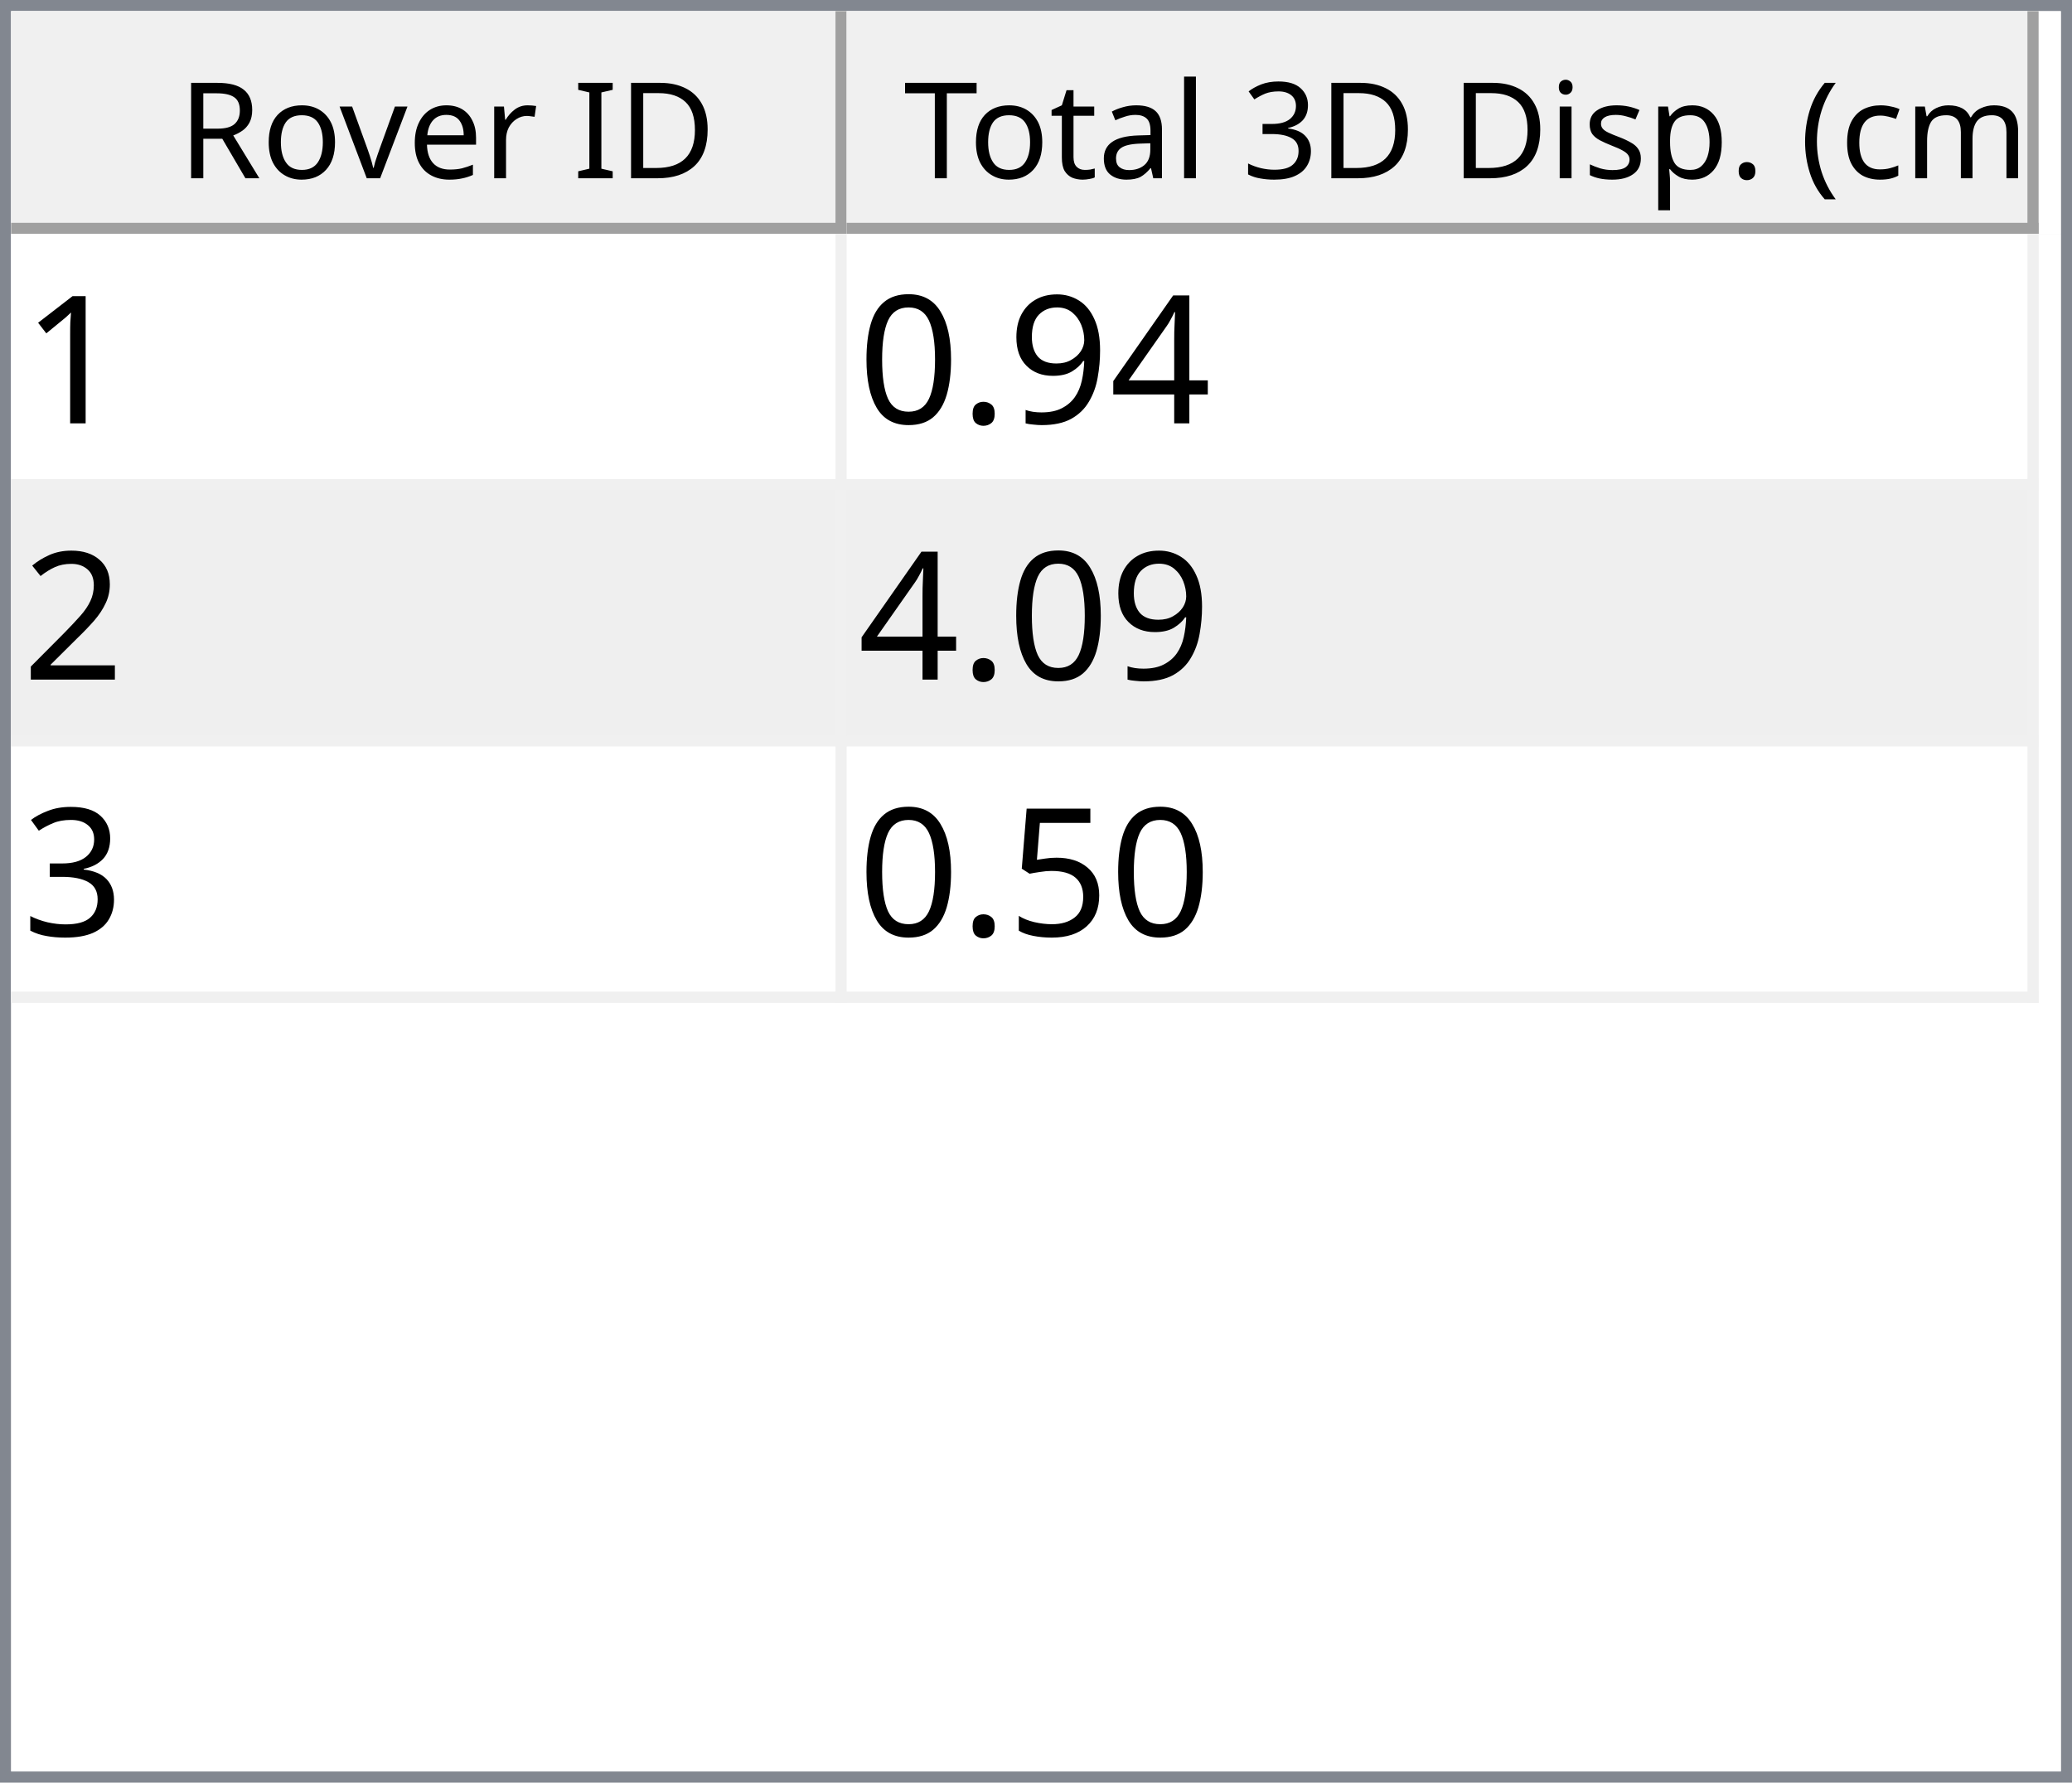
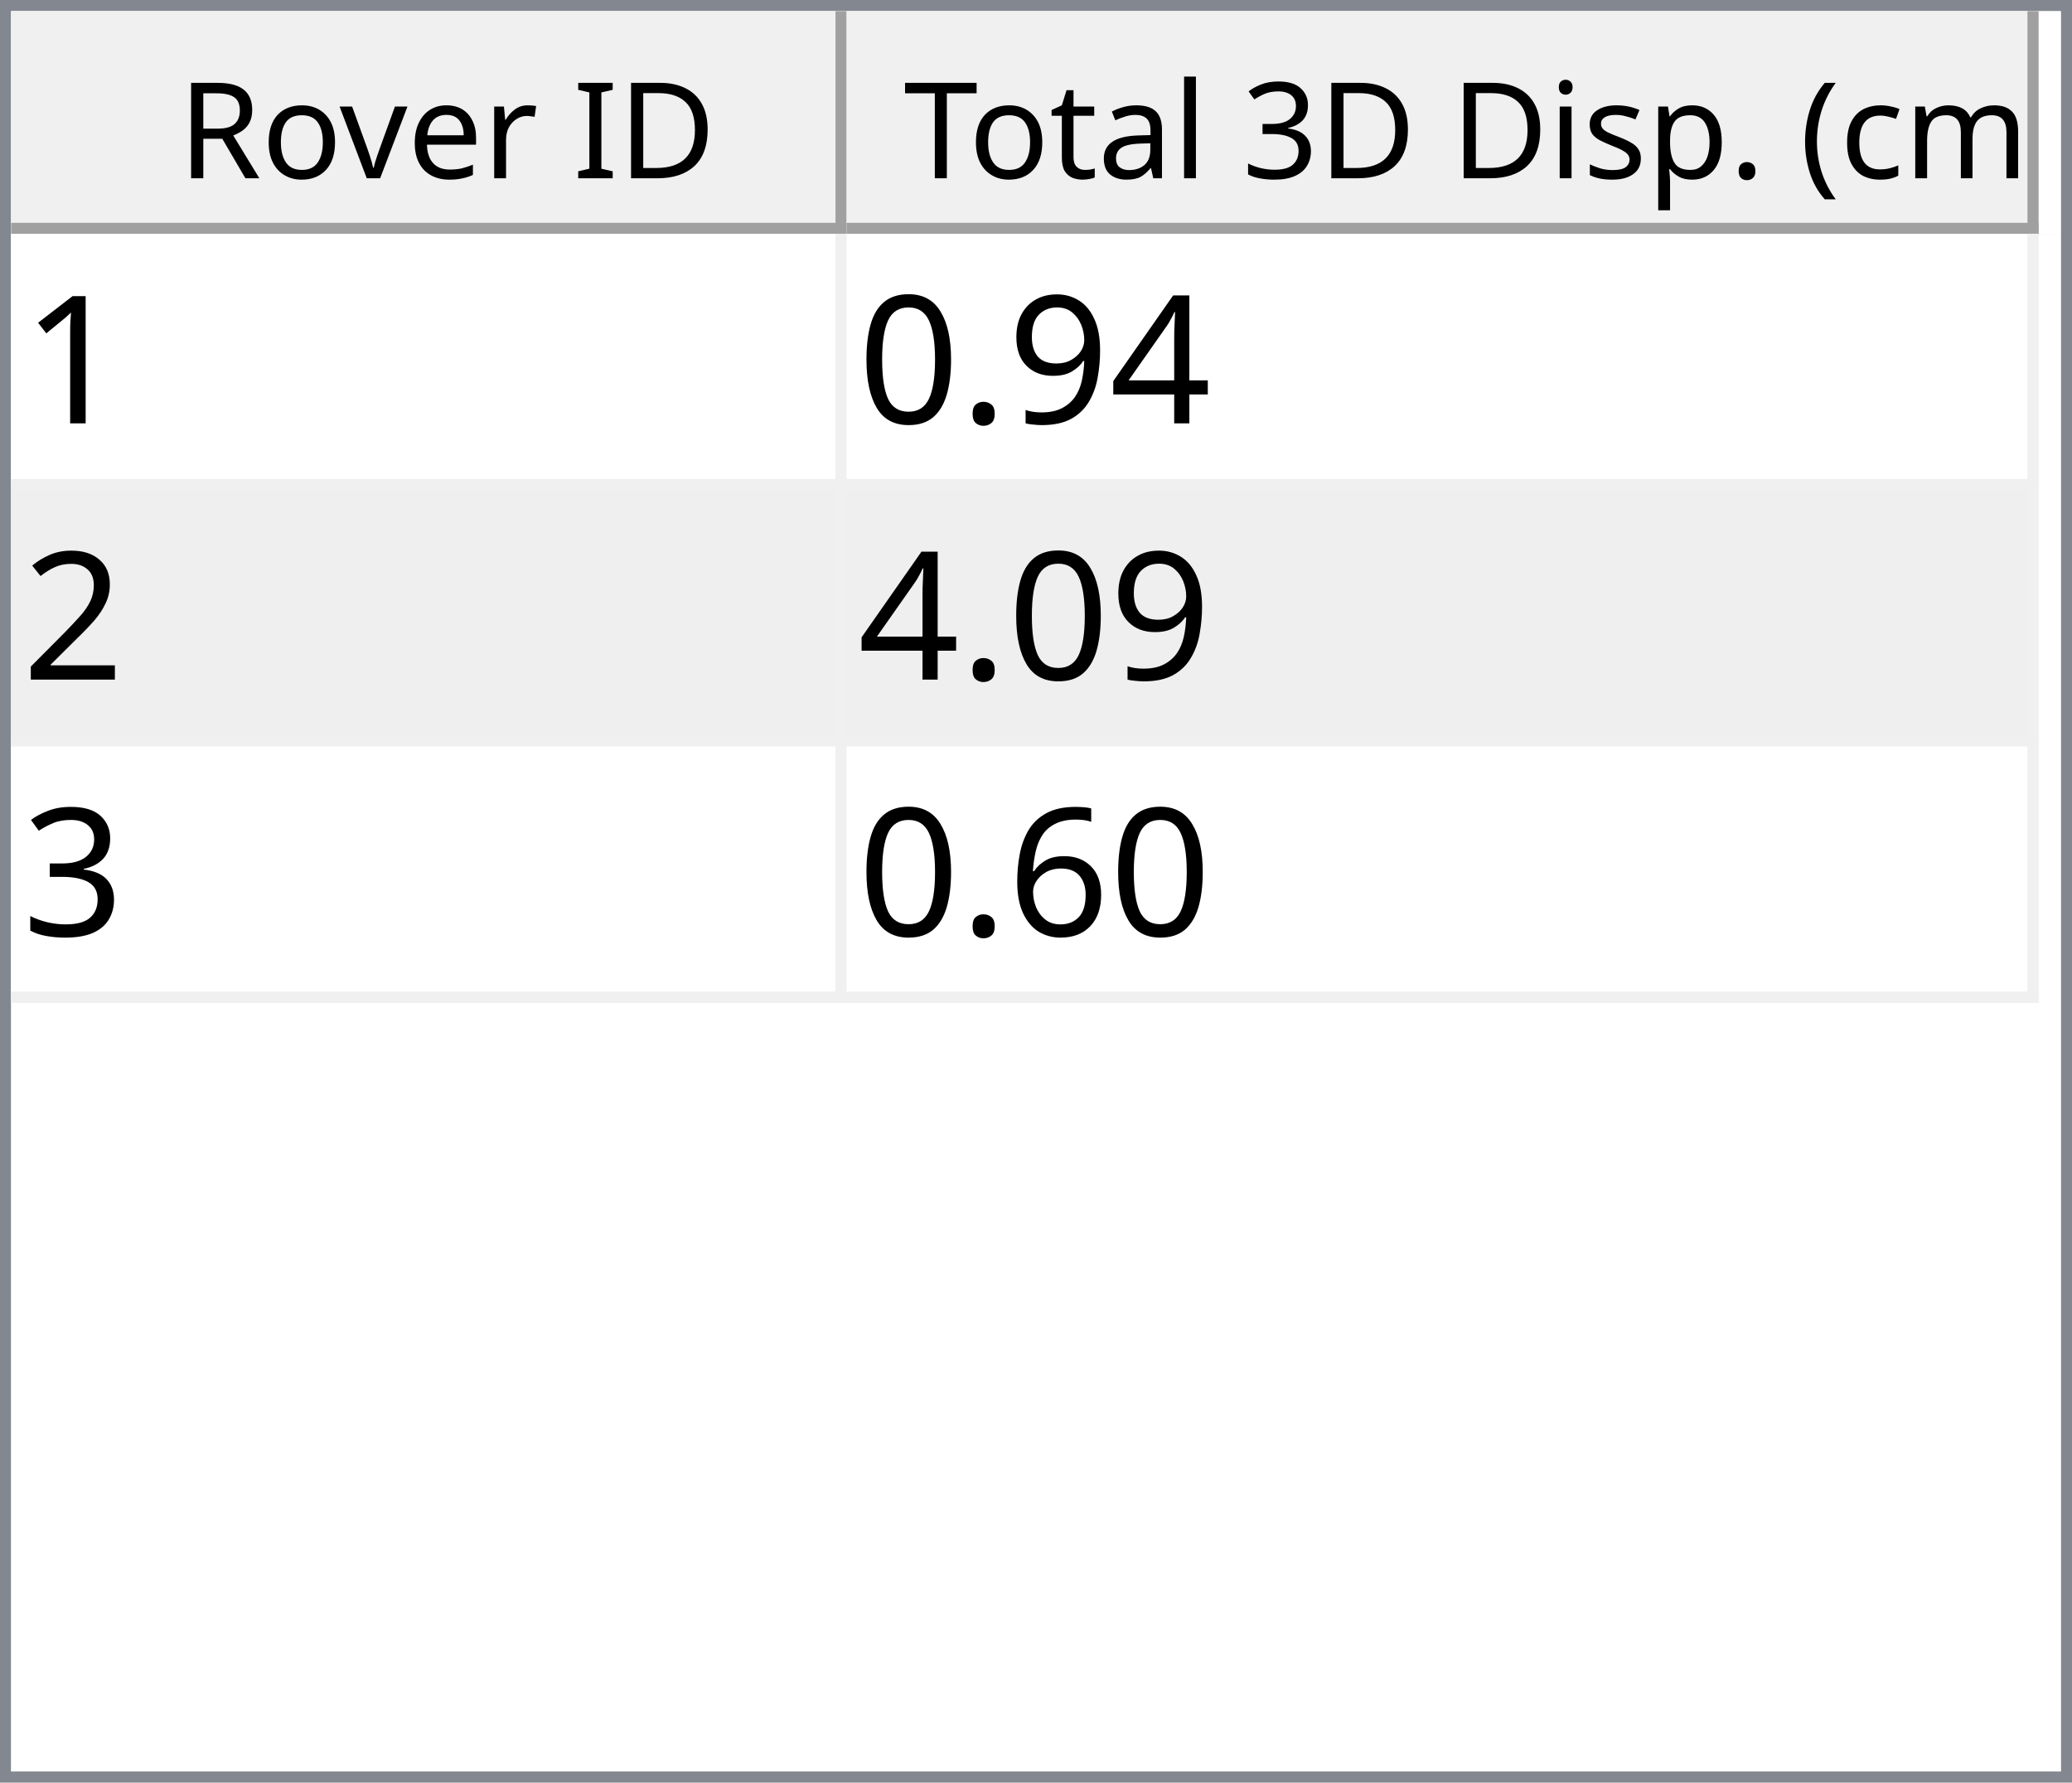
<svg xmlns="http://www.w3.org/2000/svg" style="fill-opacity:1; color-rendering:auto; color-interpolation:auto; text-rendering:auto; stroke:black; stroke-linecap:square; stroke-miterlimit:10; shape-rendering:auto; stroke-opacity:1; fill:black; stroke-dasharray:none; font-weight:normal; stroke-width:1; font-family:'Dialog'; font-style:normal; stroke-linejoin:miter; font-size:12px; stroke-dashoffset:0; image-rendering:auto;" width="186" height="160">
  <defs id="genericDefs" />
  <g>
    <defs id="defs1">
      <clipPath clipPathUnits="userSpaceOnUse" id="clipPath1">
        <path d="M0 0 L186 0 L186 160 L0 160 L0 0 Z" />
      </clipPath>
      <clipPath clipPathUnits="userSpaceOnUse" id="clipPath2">
        <path d="M0 0 L0 160 L186 160 L186 0 Z" />
      </clipPath>
      <clipPath clipPathUnits="userSpaceOnUse" id="clipPath3">
        <path d="M0 0 L0 20 L184 20 L184 0 Z" />
      </clipPath>
      <clipPath clipPathUnits="userSpaceOnUse" id="clipPath4">
        <path d="M0 0 L0 20 L75 20 L75 0 Z" />
      </clipPath>
      <clipPath clipPathUnits="userSpaceOnUse" id="clipPath5">
        <path d="M1 1 L1 19 L74 19 L74 1 Z" />
      </clipPath>
      <clipPath clipPathUnits="userSpaceOnUse" id="clipPath6">
        <path d="M0 0 L0 18 L73 18 L73 0 Z" />
      </clipPath>
      <clipPath clipPathUnits="userSpaceOnUse" id="clipPath7">
        <path d="M-0.5 -0.5 L-0.5 19.5 L74.5 19.5 L74.5 -0.5 Z" />
      </clipPath>
      <clipPath clipPathUnits="userSpaceOnUse" id="clipPath8">
        <path d="M0 0 L0 20 L107 20 L107 0 Z" />
      </clipPath>
      <clipPath clipPathUnits="userSpaceOnUse" id="clipPath9">
        <path d="M1 1 L1 19 L106 19 L106 1 Z" />
      </clipPath>
      <clipPath clipPathUnits="userSpaceOnUse" id="clipPath10">
        <path d="M0 0 L0 18 L105 18 L105 0 Z" />
      </clipPath>
      <clipPath clipPathUnits="userSpaceOnUse" id="clipPath11">
        <path d="M-0.5 -0.5 L-0.5 19.5 L106.5 19.5 L106.5 -0.5 Z" />
      </clipPath>
      <clipPath clipPathUnits="userSpaceOnUse" id="clipPath12">
        <path d="M0 0 L0 138 L184 138 L184 0 Z" />
      </clipPath>
      <clipPath clipPathUnits="userSpaceOnUse" id="clipPath13">
        <path d="M0 0 L0 69 L182 69 L182 0 Z" />
      </clipPath>
      <clipPath clipPathUnits="userSpaceOnUse" id="clipPath14">
        <path d="M-0.5 -0.5 L-0.5 68.5 L181.5 68.5 L181.5 -0.5 Z" />
      </clipPath>
      <clipPath clipPathUnits="userSpaceOnUse" id="clipPath15">
        <path d="M0 0 L0 22 L74 22 L74 0 Z" />
      </clipPath>
      <clipPath clipPathUnits="userSpaceOnUse" id="clipPath16">
        <path d="M0 0 L0 22 L106 22 L106 0 Z" />
      </clipPath>
      <font horiz-adv-x="64.551" id="font1">
        <font-face ascent="107.91" descent="25.098" units-per-em="100" style="font-style:normal; font-family:Segoe UI; font-weight:normal;" />
        <missing-glyph horiz-adv-x="64.551" d="M8.109 0 L8.109 68.266 L56.453 68.266 L56.453 0 L8.109 0 ZM15.328 7.234 L49.219 7.234 L49.219 61.031 L15.328 61.031 L15.328 7.234 Z" />
        <glyph unicode="D" horiz-adv-x="70.117" d="M9.188 0 L9.188 70.016 L28.516 70.016 Q65.531 70.016 65.531 35.891 Q65.531 19.672 55.25 9.836 Q44.969 0 27.734 0 L9.188 0 ZM17.391 62.594 L17.391 7.422 L27.828 7.422 Q41.609 7.422 49.273 14.797 Q56.938 22.172 56.938 35.688 Q56.938 62.594 28.328 62.594 L17.391 62.594 Z" />
        <glyph unicode="I" horiz-adv-x="26.611" d="M17.391 0 L9.188 0 L9.188 70.016 L17.391 70.016 L17.391 0 Z" />
        <glyph unicode=" " horiz-adv-x="27.393" d="" />
        <glyph unicode="r" horiz-adv-x="34.766" d="M34.188 41.891 Q32.078 43.5 28.125 43.5 Q23 43.5 19.555 38.672 Q16.109 33.844 16.109 25.484 L16.109 0 L8.109 0 L8.109 50 L16.109 50 L16.109 39.703 L16.312 39.703 Q18.016 44.969 21.531 47.922 Q25.047 50.875 29.391 50.875 Q32.516 50.875 34.188 50.203 L34.188 41.891 Z" />
        <glyph unicode="e" horiz-adv-x="52.295" d="M48.297 23 L12.984 23 Q13.188 14.656 17.484 10.109 Q21.781 5.562 29.297 5.562 Q37.75 5.562 44.828 11.141 L44.828 3.609 Q38.234 -1.172 27.391 -1.172 Q16.797 -1.172 10.742 5.641 Q4.688 12.453 4.688 24.812 Q4.688 36.469 11.305 43.82 Q17.922 51.172 27.734 51.172 Q37.547 51.172 42.922 44.828 Q48.297 38.484 48.297 27.203 L48.297 23 ZM40.094 29.781 Q40.047 36.719 36.75 40.578 Q33.453 44.438 27.594 44.438 Q21.922 44.438 17.969 40.383 Q14.016 36.328 13.094 29.781 L40.094 29.781 Z" />
        <glyph unicode="v" horiz-adv-x="47.9" d="M47.406 50 L27.484 0 L19.625 0 L0.688 50 L9.469 50 L22.172 13.672 Q23.578 9.672 23.922 6.688 L24.125 6.688 Q24.609 10.453 25.688 13.484 L38.969 50 L47.406 50 Z" />
        <glyph unicode="o" horiz-adv-x="58.594" d="M29 -1.172 Q17.922 -1.172 11.305 5.836 Q4.688 12.844 4.688 24.422 Q4.688 37.016 11.57 44.094 Q18.453 51.172 30.172 51.172 Q41.359 51.172 47.633 44.289 Q53.906 37.406 53.906 25.203 Q53.906 13.234 47.141 6.031 Q40.375 -1.172 29 -1.172 ZM29.594 44.438 Q21.875 44.438 17.383 39.188 Q12.891 33.938 12.891 24.703 Q12.891 15.828 17.43 10.695 Q21.969 5.562 29.594 5.562 Q37.359 5.562 41.531 10.594 Q45.703 15.625 45.703 24.906 Q45.703 34.281 41.531 39.359 Q37.359 44.438 29.594 44.438 Z" />
        <glyph unicode="R" horiz-adv-x="59.814" d="M59.375 0 L49.609 0 L37.891 19.625 Q36.281 22.359 34.766 24.289 Q33.25 26.219 31.664 27.438 Q30.078 28.656 28.25 29.219 Q26.422 29.781 24.125 29.781 L17.391 29.781 L17.391 0 L9.188 0 L9.188 70.016 L30.078 70.016 Q34.672 70.016 38.555 68.867 Q42.438 67.719 45.289 65.375 Q48.141 63.031 49.758 59.547 Q51.375 56.062 51.375 51.375 Q51.375 47.703 50.273 44.656 Q49.172 41.609 47.148 39.211 Q45.125 36.812 42.266 35.133 Q39.406 33.453 35.844 32.516 L35.844 32.328 Q37.594 31.547 38.891 30.547 Q40.188 29.547 41.359 28.18 Q42.531 26.812 43.68 25.078 Q44.828 23.344 46.234 21.047 L59.375 0 ZM17.391 62.594 L17.391 37.203 L28.516 37.203 Q31.594 37.203 34.203 38.133 Q36.812 39.062 38.719 40.797 Q40.625 42.531 41.703 45.047 Q42.781 47.562 42.781 50.688 Q42.781 56.297 39.141 59.445 Q35.5 62.594 28.609 62.594 L17.391 62.594 Z" />
        <glyph unicode=")" horiz-adv-x="30.176" d="M8.297 -15.922 L1.172 -15.922 Q16.406 2.344 16.406 26.812 Q16.406 51.469 1.078 70.016 L8.297 70.016 Q23.531 52.156 23.531 26.703 Q23.531 1.375 8.297 -15.922 Z" />
        <glyph unicode="m" horiz-adv-x="86.133" d="M79.109 0 L71.094 0 L71.094 28.719 Q71.094 37.016 68.531 40.727 Q65.969 44.438 59.906 44.438 Q54.781 44.438 51.195 39.75 Q47.609 35.062 47.609 28.516 L47.609 0 L39.594 0 L39.594 29.688 Q39.594 44.438 28.219 44.438 Q22.953 44.438 19.531 40.016 Q16.109 35.594 16.109 28.516 L16.109 0 L8.109 0 L8.109 50 L16.109 50 L16.109 42.094 L16.312 42.094 Q21.625 51.172 31.844 51.172 Q36.969 51.172 40.773 48.312 Q44.578 45.453 46 40.828 Q51.562 51.172 62.594 51.172 Q79.109 51.172 79.109 30.812 L79.109 0 Z" />
        <glyph unicode="c" horiz-adv-x="46.191" d="M42.188 2.297 Q36.422 -1.172 28.516 -1.172 Q17.828 -1.172 11.258 5.789 Q4.688 12.75 4.688 23.828 Q4.688 36.188 11.766 43.68 Q18.844 51.172 30.672 51.172 Q37.25 51.172 42.281 48.734 L42.281 40.531 Q36.719 44.438 30.375 44.438 Q22.703 44.438 17.797 38.945 Q12.891 33.453 12.891 24.516 Q12.891 15.719 17.508 10.641 Q22.125 5.562 29.891 5.562 Q36.422 5.562 42.188 9.906 L42.188 2.297 Z" />
        <glyph unicode="(" horiz-adv-x="30.176" d="M29.109 -15.922 L21.969 -15.922 Q6.844 1.375 6.844 26.703 Q6.844 52.156 21.969 70.016 L29.203 70.016 Q13.875 51.469 13.875 26.812 Q13.875 2.344 29.109 -15.922 Z" />
        <glyph unicode="." horiz-adv-x="21.68" d="M10.891 -1.078 Q8.641 -1.078 7.055 0.539 Q5.469 2.156 5.469 4.391 Q5.469 6.641 7.055 8.273 Q8.641 9.906 10.891 9.906 Q13.188 9.906 14.797 8.273 Q16.406 6.641 16.406 4.391 Q16.406 2.156 14.797 0.539 Q13.188 -1.078 10.891 -1.078 Z" />
        <glyph unicode="p" horiz-adv-x="58.789" d="M16.312 7.234 L16.109 7.234 L16.109 -23 L8.109 -23 L8.109 50 L16.109 50 L16.109 41.219 L16.312 41.219 Q22.219 51.172 33.594 51.172 Q43.266 51.172 48.688 44.461 Q54.109 37.75 54.109 26.469 Q54.109 13.922 48 6.375 Q41.891 -1.172 31.297 -1.172 Q21.578 -1.172 16.312 7.234 ZM16.109 27.391 L16.109 20.406 Q16.109 14.203 20.141 9.883 Q24.172 5.562 30.375 5.562 Q37.641 5.562 41.773 11.133 Q45.906 16.703 45.906 26.609 Q45.906 34.969 42.047 39.703 Q38.188 44.438 31.594 44.438 Q24.609 44.438 20.359 39.578 Q16.109 34.719 16.109 27.391 Z" />
        <glyph unicode="s" horiz-adv-x="42.432" d="M5.078 1.812 L5.078 10.406 Q11.625 5.562 19.484 5.562 Q30.031 5.562 30.031 12.594 Q30.031 14.594 29.125 15.992 Q28.219 17.391 26.68 18.461 Q25.141 19.531 23.07 20.383 Q21 21.234 18.609 22.172 Q15.281 23.484 12.766 24.828 Q10.25 26.172 8.57 27.859 Q6.891 29.547 6.031 31.695 Q5.172 33.844 5.172 36.719 Q5.172 40.234 6.789 42.945 Q8.406 45.656 11.086 47.484 Q13.766 49.312 17.211 50.242 Q20.656 51.172 24.312 51.172 Q30.812 51.172 35.938 48.922 L35.938 40.828 Q30.422 44.438 23.25 44.438 Q21 44.438 19.195 43.922 Q17.391 43.406 16.094 42.477 Q14.797 41.547 14.086 40.258 Q13.375 38.969 13.375 37.406 Q13.375 35.453 14.086 34.133 Q14.797 32.812 16.164 31.789 Q17.531 30.766 19.484 29.938 Q21.438 29.109 23.922 28.125 Q27.25 26.859 29.883 25.516 Q32.516 24.172 34.375 22.484 Q36.234 20.797 37.234 18.602 Q38.234 16.406 38.234 13.375 Q38.234 9.672 36.602 6.938 Q34.969 4.203 32.234 2.398 Q29.5 0.594 25.93 -0.289 Q22.359 -1.172 18.453 -1.172 Q10.75 -1.172 5.078 1.812 Z" />
        <glyph unicode="i" horiz-adv-x="24.219" d="M12.203 62.703 Q10.062 62.703 8.547 64.164 Q7.031 65.625 7.031 67.875 Q7.031 70.125 8.547 71.609 Q10.062 73.094 12.203 73.094 Q14.406 73.094 15.945 71.609 Q17.484 70.125 17.484 67.875 Q17.484 65.719 15.945 64.211 Q14.406 62.703 12.203 62.703 ZM16.109 0 L8.109 0 L8.109 50 L16.109 50 L16.109 0 Z" />
        <glyph unicode="3" horiz-adv-x="53.906" d="M46.531 19.828 Q46.531 15.094 44.75 11.211 Q42.969 7.328 39.719 4.57 Q36.469 1.812 31.93 0.297 Q27.391 -1.219 21.922 -1.219 Q11.922 -1.219 6 2.594 L6 11.188 Q13.094 5.609 22.219 5.609 Q25.875 5.609 28.828 6.539 Q31.781 7.469 33.906 9.227 Q36.031 10.984 37.18 13.477 Q38.328 15.969 38.328 19.094 Q38.328 32.812 18.797 32.812 L12.984 32.812 L12.984 39.594 L18.5 39.594 Q35.797 39.594 35.797 52.484 Q35.797 64.406 22.609 64.406 Q15.188 64.406 8.688 59.422 L8.688 67.188 Q15.375 71.188 24.609 71.188 Q29 71.188 32.57 69.969 Q36.141 68.75 38.68 66.555 Q41.219 64.359 42.609 61.281 Q44 58.203 44 54.5 Q44 40.672 30.031 36.719 L30.031 36.531 Q33.594 36.141 36.625 34.797 Q39.656 33.453 41.852 31.305 Q44.047 29.156 45.289 26.25 Q46.531 23.344 46.531 19.828 Z" />
        <glyph unicode="l" horiz-adv-x="24.219" d="M16.109 0 L8.109 0 L8.109 74.031 L16.109 74.031 L16.109 0 Z" />
        <glyph unicode="a" horiz-adv-x="50.879" d="M43.891 0 L35.891 0 L35.891 7.812 L35.688 7.812 Q30.469 -1.172 20.312 -1.172 Q12.844 -1.172 8.617 2.781 Q4.391 6.734 4.391 13.281 Q4.391 27.297 20.906 29.594 L35.891 31.688 Q35.891 44.438 25.594 44.438 Q16.547 44.438 9.281 38.281 L9.281 46.484 Q16.656 51.172 26.266 51.172 Q43.891 51.172 43.891 32.516 L43.891 0 ZM35.891 25.297 L23.828 23.641 Q18.266 22.859 15.43 20.875 Q12.594 18.891 12.594 13.875 Q12.594 10.203 15.211 7.883 Q17.828 5.562 22.172 5.562 Q28.125 5.562 32.008 9.742 Q35.891 13.922 35.891 20.312 L35.891 25.297 Z" />
        <glyph unicode="t" horiz-adv-x="33.887" d="M31.297 0.484 Q28.469 -1.078 23.828 -1.078 Q10.688 -1.078 10.688 13.578 L10.688 43.172 L2.094 43.172 L2.094 50 L10.688 50 L10.688 62.203 L18.703 64.797 L18.703 50 L31.297 50 L31.297 43.172 L18.703 43.172 L18.703 14.984 Q18.703 9.969 20.414 7.82 Q22.125 5.672 26.078 5.672 Q29.109 5.672 31.297 7.328 L31.297 0.484 Z" />
        <glyph unicode="T" horiz-adv-x="52.393" d="M50.594 62.594 L30.375 62.594 L30.375 0 L22.172 0 L22.172 62.594 L2 62.594 L2 70.016 L50.594 70.016 L50.594 62.594 Z" />
      </font>
      <font horiz-adv-x="75.0" id="font2">
        <font-face ascent="100.537" descent="21.973" units-per-em="100" style="font-style:normal; font-family:sans-serif; font-weight:normal;" />
        <missing-glyph horiz-adv-x="75.0" d="M12.5 0 L12.5 62.5 L62.5 62.5 L62.5 0 L12.5 0 ZM14.062 1.562 L60.938 1.562 L60.938 60.938 L14.062 60.938 L14.062 1.562 Z" />
        <glyph unicode="1" horiz-adv-x="55.615" d="M37.25 0 L28.469 0 L28.469 56 Q25.297 52.984 20.141 49.953 Q14.984 46.922 10.891 45.406 L10.891 53.906 Q18.266 57.375 23.781 62.305 Q29.297 67.234 31.594 71.875 L37.25 71.875 L37.25 0 Z" />
        <glyph unicode="4" horiz-adv-x="55.615" d="M32.328 0 L32.328 17.141 L1.266 17.141 L1.266 25.203 L33.938 71.578 L41.109 71.578 L41.109 25.203 L50.781 25.203 L50.781 17.141 L41.109 17.141 L41.109 0 L32.328 0 ZM32.328 25.203 L32.328 57.469 L9.906 25.203 L32.328 25.203 Z" />
        <glyph unicode="9" horiz-adv-x="55.615" d="M5.469 16.547 L13.922 17.328 Q14.984 11.375 18.016 8.688 Q21.047 6 25.781 6 Q29.828 6 32.883 7.859 Q35.938 9.719 37.891 12.82 Q39.844 15.922 41.164 21.195 Q42.484 26.469 42.484 31.938 Q42.484 32.516 42.438 33.688 Q39.797 29.5 35.234 26.883 Q30.672 24.266 25.344 24.266 Q16.453 24.266 10.305 30.711 Q4.156 37.156 4.156 47.703 Q4.156 58.594 10.578 65.234 Q17 71.875 26.656 71.875 Q33.641 71.875 39.43 68.117 Q45.219 64.359 48.219 57.398 Q51.219 50.438 51.219 37.25 Q51.219 23.531 48.242 15.406 Q45.266 7.281 39.383 3.031 Q33.5 -1.219 25.594 -1.219 Q17.188 -1.219 11.867 3.445 Q6.547 8.109 5.469 16.547 ZM41.453 48.141 Q41.453 55.719 37.43 60.156 Q33.406 64.594 27.734 64.594 Q21.875 64.594 17.531 59.812 Q13.188 55.031 13.188 47.406 Q13.188 40.578 17.312 36.305 Q21.438 32.031 27.484 32.031 Q33.594 32.031 37.523 36.305 Q41.453 40.578 41.453 48.141 Z" />
        <glyph unicode="." horiz-adv-x="27.783" d="M9.078 0 L9.078 10.016 L19.094 10.016 L19.094 0 L9.078 0 Z" />
        <glyph unicode="0" horiz-adv-x="55.615" d="M4.156 35.297 Q4.156 48 6.766 55.742 Q9.375 63.484 14.523 67.68 Q19.672 71.875 27.484 71.875 Q33.25 71.875 37.594 69.555 Q41.938 67.234 44.773 62.867 Q47.609 58.5 49.219 52.227 Q50.828 45.953 50.828 35.297 Q50.828 22.703 48.242 14.969 Q45.656 7.234 40.508 3.008 Q35.359 -1.219 27.484 -1.219 Q17.141 -1.219 11.234 6.203 Q4.156 15.141 4.156 35.297 ZM13.188 35.297 Q13.188 17.672 17.312 11.836 Q21.438 6 27.484 6 Q33.547 6 37.672 11.859 Q41.797 17.719 41.797 35.297 Q41.797 52.984 37.672 58.789 Q33.547 64.594 27.391 64.594 Q21.344 64.594 17.719 59.469 Q13.188 52.938 13.188 35.297 Z" />
        <glyph unicode="2" horiz-adv-x="55.615" d="M50.344 8.453 L50.344 0 L3.031 0 Q2.938 3.172 4.047 6.109 Q5.859 10.938 9.836 15.625 Q13.812 20.312 21.344 26.469 Q33.016 36.031 37.117 41.625 Q41.219 47.219 41.219 52.203 Q41.219 57.422 37.477 61.008 Q33.734 64.594 27.734 64.594 Q21.391 64.594 17.578 60.789 Q13.766 56.984 13.719 50.25 L4.688 51.172 Q5.609 61.281 11.664 66.578 Q17.719 71.875 27.938 71.875 Q38.234 71.875 44.242 66.164 Q50.25 60.453 50.25 52 Q50.25 47.703 48.492 43.555 Q46.734 39.406 42.656 34.812 Q38.578 30.219 29.109 22.219 Q21.188 15.578 18.945 13.211 Q16.703 10.844 15.234 8.453 L50.344 8.453 Z" />
        <glyph unicode="3" horiz-adv-x="55.615" d="M4.203 18.891 L12.984 20.062 Q14.5 12.594 18.141 9.297 Q21.781 6 27 6 Q33.203 6 37.477 10.297 Q41.75 14.594 41.75 20.953 Q41.75 27 37.797 30.93 Q33.844 34.859 27.734 34.859 Q25.25 34.859 21.531 33.891 L22.516 41.609 Q23.391 41.5 23.922 41.5 Q29.547 41.5 34.039 44.43 Q38.531 47.359 38.531 53.469 Q38.531 58.297 35.258 61.477 Q31.984 64.656 26.812 64.656 Q21.688 64.656 18.266 61.43 Q14.844 58.203 13.875 51.766 L5.078 53.328 Q6.688 62.156 12.398 67.016 Q18.109 71.875 26.609 71.875 Q32.469 71.875 37.398 69.359 Q42.328 66.844 44.945 62.5 Q47.562 58.156 47.562 53.266 Q47.562 48.641 45.07 44.828 Q42.578 41.016 37.703 38.766 Q44.047 37.312 47.562 32.695 Q51.078 28.078 51.078 21.141 Q51.078 11.766 44.242 5.25 Q37.406 -1.266 26.953 -1.266 Q17.531 -1.266 11.305 4.352 Q5.078 9.969 4.203 18.891 Z" />
-         <glyph unicode="5" horiz-adv-x="55.615" d="M4.156 18.75 L13.375 19.531 Q14.406 12.797 18.141 9.398 Q21.875 6 27.156 6 Q33.5 6 37.891 10.789 Q42.281 15.578 42.281 23.484 Q42.281 31 38.062 35.352 Q33.844 39.703 27 39.703 Q22.75 39.703 19.336 37.773 Q15.922 35.844 13.969 32.766 L5.719 33.844 L12.641 70.609 L48.25 70.609 L48.25 62.203 L19.672 62.203 L15.828 42.969 Q22.266 47.469 29.344 47.469 Q38.719 47.469 45.164 40.969 Q51.609 34.469 51.609 24.266 Q51.609 14.547 45.953 7.469 Q39.062 -1.219 27.156 -1.219 Q17.391 -1.219 11.211 4.25 Q5.031 9.719 4.156 18.75 Z" />
+         <glyph unicode="6" horiz-adv-x="55.615" d="M49.75 54.047 L41.016 53.375 Q39.844 58.547 37.703 60.891 Q34.125 64.656 28.906 64.656 Q24.703 64.656 21.531 62.312 Q17.391 59.281 14.992 53.469 Q12.594 47.656 12.5 36.922 Q15.672 41.75 20.266 44.094 Q24.859 46.438 29.891 46.438 Q38.672 46.438 44.852 39.969 Q51.031 33.5 51.031 23.25 Q51.031 16.5 48.125 10.719 Q45.219 4.938 40.141 1.859 Q35.062 -1.219 28.609 -1.219 Q17.625 -1.219 10.695 6.859 Q3.766 14.938 3.766 33.5 Q3.766 54.25 11.422 63.672 Q18.109 71.875 29.438 71.875 Q37.891 71.875 43.289 67.141 Q48.688 62.406 49.75 54.047 ZM13.875 23.188 Q13.875 18.656 15.797 14.508 Q17.719 10.359 21.188 8.18 Q24.656 6 28.469 6 Q34.031 6 38.039 10.492 Q42.047 14.984 42.047 22.703 Q42.047 30.125 38.086 34.398 Q34.125 38.672 28.125 38.672 Q22.172 38.672 18.023 34.398 Q13.875 30.125 13.875 23.188 Z" />
      </font>
    </defs>
    <g style="fill:white; stroke:white;">
      <rect x="0" y="0" width="186" style="clip-path:url(#clipPath1); stroke:none;" height="160" />
    </g>
    <g style="fill:white; text-rendering:optimizeSpeed; color-rendering:optimizeSpeed; image-rendering:optimizeSpeed; shape-rendering:crispEdges; stroke:white; color-interpolation:sRGB;">
      <rect x="0" width="186" height="160" y="0" style="stroke:none;" />
      <path style="stroke:none;" d="M0 160 L186 160 L186 0 L0 0 Z" />
    </g>
    <g style="fill:rgb(240,240,240); font-family:'Segoe UI'; stroke:rgb(240,240,240);">
      <rect x="0" y="0" width="186" style="clip-path:url(#clipPath2); stroke:none;" height="160" />
    </g>
    <g style="fill:rgb(130,135,144); font-family:'Segoe UI'; stroke:rgb(130,135,144);">
      <path d="M0 0 L186 0 L186 160 L0 160 L0 0 ZM1 1 L185 1 L185 159 L1 159 L1 1 Z" style="fill-rule:evenodd; clip-path:url(#clipPath2); stroke:none;" />
    </g>
    <g style="fill:white; font-family:'Segoe UI'; stroke:white;" transform="translate(1,1)">
      <rect x="0" y="0" width="184" style="clip-path:url(#clipPath3); stroke:none;" height="20" />
    </g>
    <g style="fill:rgb(240,240,240); font-family:'Segoe UI'; stroke:rgb(240,240,240);" transform="translate(1,1)">
      <rect x="0" y="0" width="75" style="clip-path:url(#clipPath4); stroke:none;" height="20" />
    </g>
    <g style="font-family:'Segoe UI';" transform="translate(2,2)">
      <text x="14" xml:space="preserve" y="14" style="clip-path:url(#clipPath6); stroke:none;">Rover ID</text>
    </g>
    <g style="fill:rgb(160,160,160); font-family:'Segoe UI'; stroke:rgb(160,160,160); stroke-linejoin:bevel;" transform="translate(1.5,1.5)">
      <line x1="74" x2="74" y1="0" style="fill:none; clip-path:url(#clipPath7);" y2="19" />
    </g>
    <g style="fill:rgb(160,160,160); font-family:'Segoe UI'; stroke:rgb(160,160,160); stroke-linejoin:bevel;" transform="matrix(1,0,0,1,1,1) translate(0.5,0.5)">
      <line x1="0" x2="74" y1="19" style="fill:none; clip-path:url(#clipPath7);" y2="19" />
    </g>
    <g style="fill:rgb(240,240,240); font-family:'Segoe UI'; stroke:rgb(240,240,240);" transform="translate(76,1)">
      <rect x="0" y="0" width="107" style="clip-path:url(#clipPath8); stroke:none;" height="20" />
    </g>
    <g style="font-family:'Segoe UI';" transform="translate(77,2)">
      <text x="1" xml:space="preserve" y="14" style="clip-path:url(#clipPath10); stroke:none;"> Total 3D Disp. (cm)</text>
    </g>
    <g style="fill:rgb(160,160,160); font-family:'Segoe UI'; stroke:rgb(160,160,160); stroke-linejoin:bevel;" transform="translate(76.5,1.5)">
      <line x1="106" x2="106" y1="0" style="fill:none; clip-path:url(#clipPath11);" y2="19" />
    </g>
    <g style="fill:rgb(160,160,160); font-family:'Segoe UI'; stroke:rgb(160,160,160); stroke-linejoin:bevel;" transform="matrix(1,0,0,1,76,1) translate(0.5,0.5)">
      <line x1="0" x2="106" y1="19" style="fill:none; clip-path:url(#clipPath11);" y2="19" />
    </g>
    <g style="fill:white; font-family:'Segoe UI'; stroke:white;" transform="translate(1,21)">
      <rect x="0" y="0" width="184" style="clip-path:url(#clipPath12); stroke:none;" height="138" />
    </g>
    <g style="fill:rgb(240,240,240); font-size:16px; font-family:sans-serif; stroke:rgb(240,240,240);" transform="translate(1,21)">
      <rect x="0" y="0" width="182" style="clip-path:url(#clipPath13); stroke:none;" height="69" />
      <line transform="translate(0.5,0.5)" x1="0" x2="181" y1="22" style="clip-path:url(#clipPath14); fill:none; stroke-linejoin:bevel;" y2="22" />
    </g>
    <g transform="matrix(1,0,0,1,1,21) translate(0.5,0.5)" style="fill:rgb(240,240,240); font-size:16px; font-family:sans-serif; stroke:rgb(240,240,240); stroke-linejoin:bevel;">
      <line x1="0" x2="181" y1="45" style="fill:none; clip-path:url(#clipPath14);" y2="45" />
    </g>
    <g transform="matrix(1,0,0,1,1,21) translate(0.5,0.5)" style="fill:rgb(240,240,240); font-size:16px; font-family:sans-serif; stroke:rgb(240,240,240); stroke-linejoin:bevel;">
      <line x1="0" x2="181" y1="68" style="fill:none; clip-path:url(#clipPath14);" y2="68" />
    </g>
    <g transform="matrix(1,0,0,1,1,21) translate(0.5,0.5)" style="fill:rgb(240,240,240); font-size:16px; font-family:sans-serif; stroke:rgb(240,240,240); stroke-linejoin:bevel;">
      <line x1="74" x2="74" y1="0" style="fill:none; clip-path:url(#clipPath14);" y2="68" />
    </g>
    <g transform="matrix(1,0,0,1,1,21) translate(0.5,0.5)" style="fill:rgb(240,240,240); font-size:16px; font-family:sans-serif; stroke:rgb(240,240,240); stroke-linejoin:bevel;">
      <line x1="181" x2="181" y1="0" style="fill:none; clip-path:url(#clipPath14);" y2="68" />
    </g>
    <g style="fill:white; font-size:16px; font-family:sans-serif; stroke:white;" transform="matrix(1,0,0,1,1,21)">
      <rect x="0" y="0" width="74" style="clip-path:url(#clipPath15); stroke:none;" height="22" />
      <text x="1" y="17" style="fill:black; clip-path:url(#clipPath15); stroke:none;" xml:space="preserve">1</text>
    </g>
    <g style="fill:white; font-size:16px; font-family:sans-serif; stroke:white;" transform="matrix(1,0,0,1,1,21) translate(75,0)">
      <rect x="0" y="0" width="106" style="clip-path:url(#clipPath16); stroke:none;" height="22" />
      <text x="1" y="17" style="fill:black; clip-path:url(#clipPath16); stroke:none;" xml:space="preserve">0.94</text>
    </g>
    <g style="fill:rgb(239,239,239); font-size:16px; font-family:sans-serif; stroke:rgb(239,239,239);" transform="matrix(1,0,0,1,1,21) translate(0,23)">
      <rect x="0" y="0" width="74" style="clip-path:url(#clipPath15); stroke:none;" height="22" />
      <text x="1" y="17" style="fill:black; clip-path:url(#clipPath15); stroke:none;" xml:space="preserve">2</text>
    </g>
    <g style="fill:rgb(239,239,239); font-size:16px; font-family:sans-serif; stroke:rgb(239,239,239);" transform="matrix(1,0,0,1,1,21) translate(75,23)">
      <rect x="0" y="0" width="106" style="clip-path:url(#clipPath16); stroke:none;" height="22" />
      <text x="1" y="17" style="fill:black; clip-path:url(#clipPath16); stroke:none;" xml:space="preserve">4.09</text>
    </g>
    <g style="fill:white; font-size:16px; font-family:sans-serif; stroke:white;" transform="matrix(1,0,0,1,1,21) translate(0,46)">
      <rect x="0" y="0" width="74" style="clip-path:url(#clipPath15); stroke:none;" height="22" />
      <text x="1" y="17" style="fill:black; clip-path:url(#clipPath15); stroke:none;" xml:space="preserve">3</text>
    </g>
    <g style="fill:white; font-size:16px; font-family:sans-serif; stroke:white;" transform="matrix(1,0,0,1,1,21) translate(75,46)">
      <rect x="0" y="0" width="106" style="clip-path:url(#clipPath16); stroke:none;" height="22" />
-       <text x="1" y="17" style="fill:black; clip-path:url(#clipPath16); stroke:none;" xml:space="preserve">0.50</text>
+       <text x="1" y="17" style="fill:black; clip-path:url(#clipPath16); stroke:none;" xml:space="preserve">0.60</text>
    </g>
  </g>
</svg>
